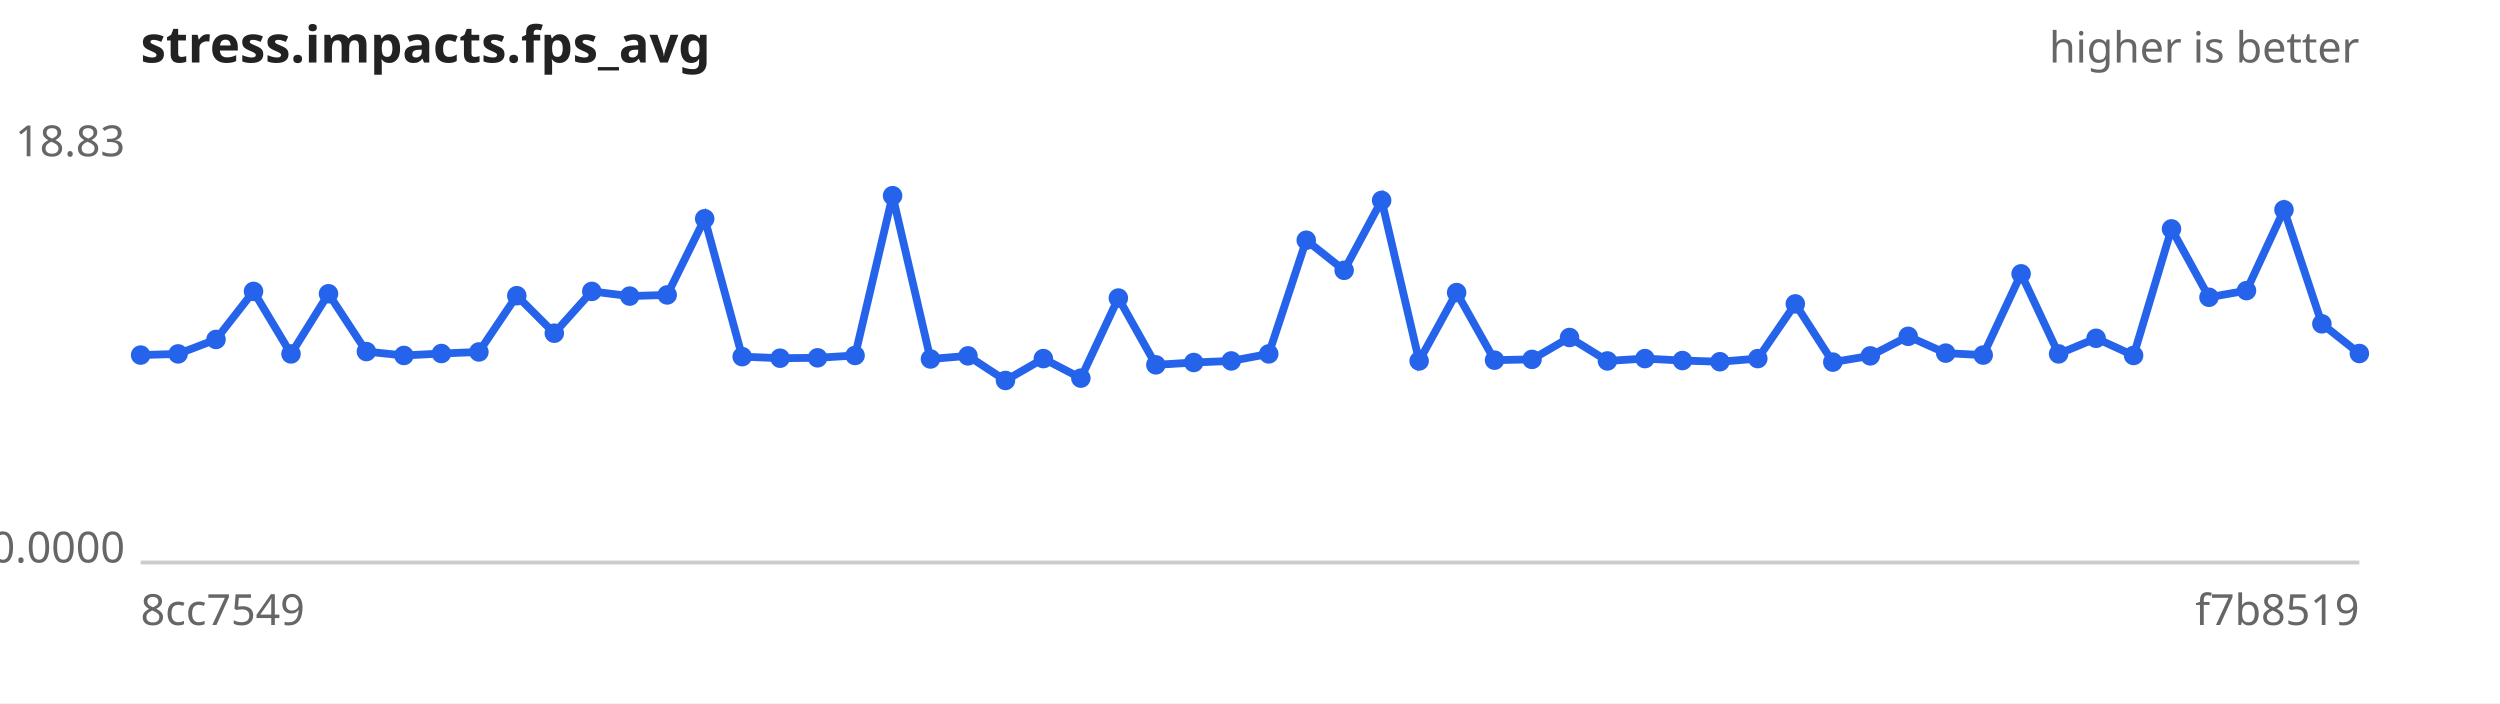
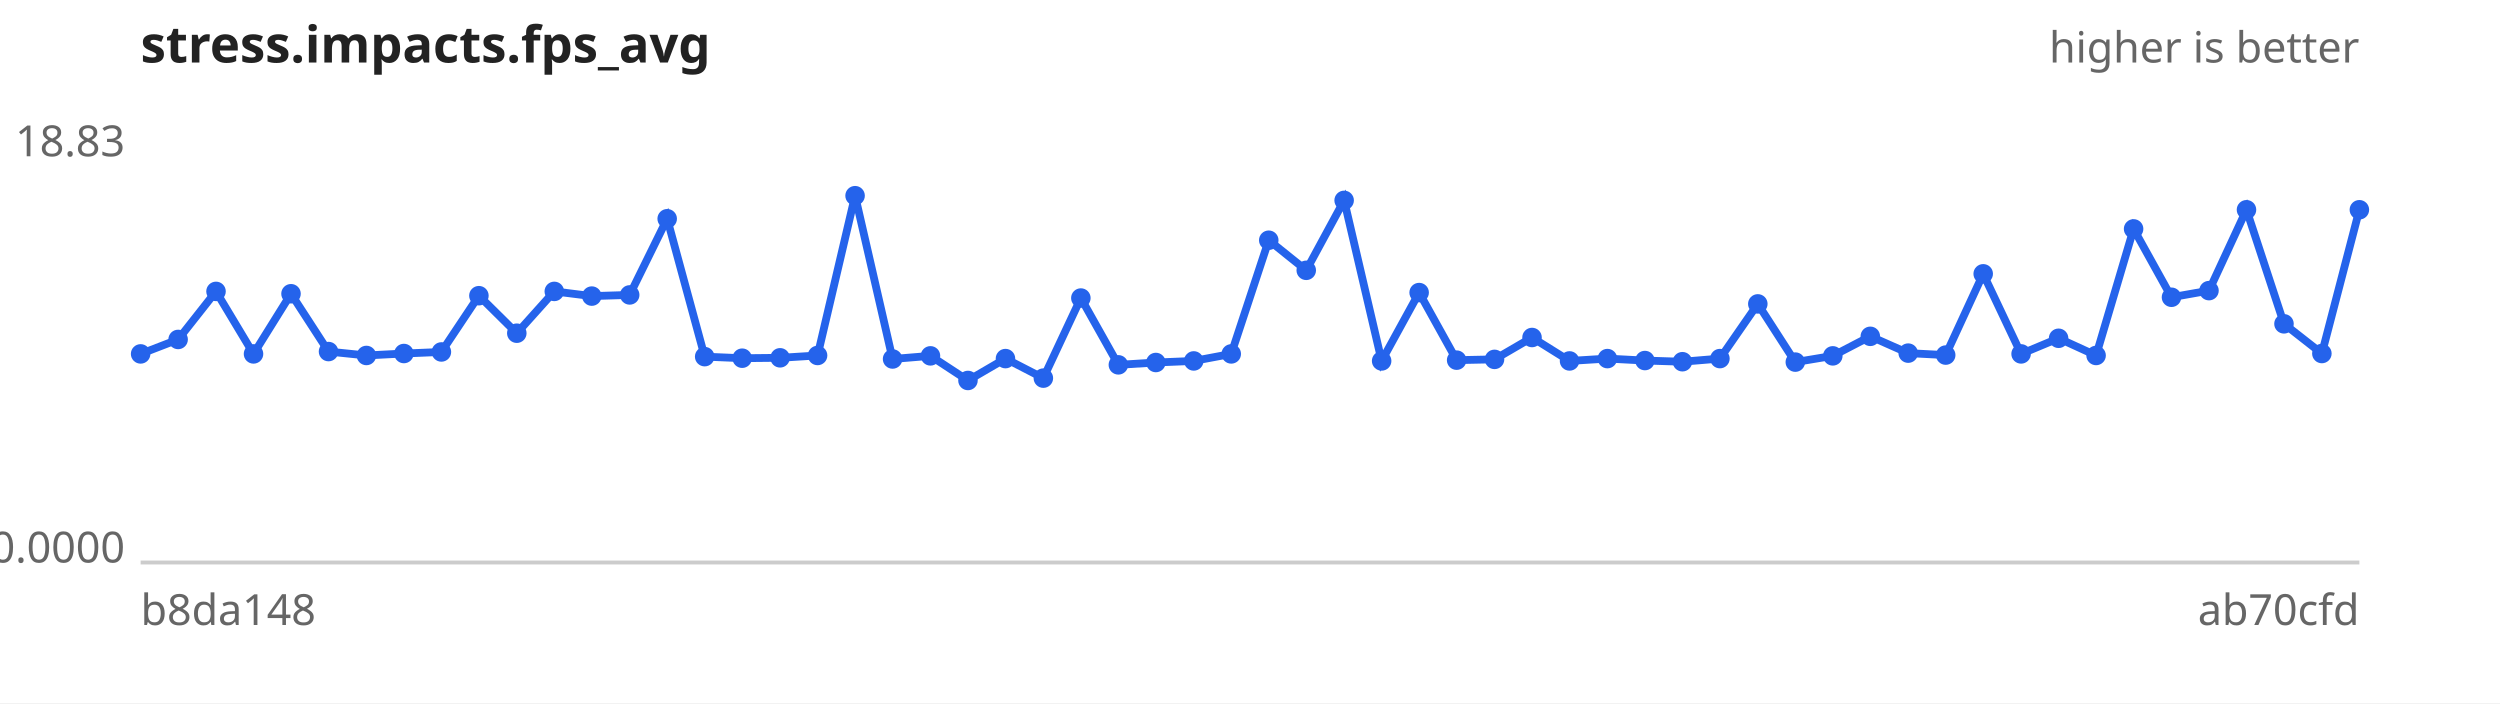
<svg xmlns="http://www.w3.org/2000/svg" width="640" height="180" viewBox="0 0 640 180" font-family="sans-serif" font-size="11">
  <rect width="640" height="180" fill="#ffffff" />
  <text x="36" y="16" font-size="13" font-weight="bold" fill="#222">stress.impacts.fps_avg</text>
  <text x="604" y="16" text-anchor="end" fill="#666">higher is better</text>
  <line x1="36" y1="144" x2="604" y2="144" stroke="#ccc" />
  <text x="32" y="40.0" text-anchor="end" fill="#666">18.83</text>
  <text x="32" y="144.0" text-anchor="end" fill="#666">0.0000</text>
-   <text x="36" y="160" fill="#666">8cc7549</text>
-   <text x="604" y="160" text-anchor="end" fill="#666">f7b8519</text>
-   <path d="M36.0,90.9 L45.6,90.6 L55.3,86.9 L64.9,74.6 L74.5,90.6 L84.1,75.2 L93.8,90.0 L103.4,91.0 L113.0,90.5 L122.6,90.1 L132.3,75.7 L141.9,85.3 L151.5,74.6 L161.2,75.8 L170.8,75.5 L180.4,56.0 L190.0,91.3 L199.7,91.7 L209.3,91.6 L218.9,91.0 L228.5,50.1 L238.2,91.9 L247.8,91.1 L257.4,97.4 L267.1,91.8 L276.7,96.8 L286.3,76.3 L295.9,93.4 L305.6,92.8 L315.2,92.4 L324.8,90.6 L334.4,61.5 L344.1,69.2 L353.7,51.3 L363.3,92.4 L372.9,74.9 L382.6,92.2 L392.2,92.0 L401.8,86.4 L411.5,92.4 L421.1,91.8 L430.7,92.3 L440.3,92.6 L450.0,91.8 L459.6,77.8 L469.2,92.7 L478.8,91.1 L488.5,86.1 L498.1,90.4 L507.7,90.9 L517.4,70.1 L527.0,90.6 L536.6,86.6 L546.2,91.0 L555.9,58.6 L565.5,76.1 L575.1,74.4 L584.7,53.7 L594.4,82.9 L604.0,90.5" fill="none" stroke="#2563eb" stroke-width="2" />
+   <text x="36" y="160" fill="#666">b8da148</text>
+   <text x="604" y="160" text-anchor="end" fill="#666">ab70cfd</text>
+   <path d="M36.0,90.6 L45.6,86.9 L55.3,74.6 L64.9,90.6 L74.5,75.2 L84.1,90.0 L93.8,91.0 L103.4,90.5 L113.0,90.1 L122.6,75.7 L132.3,85.3 L141.9,74.6 L151.5,75.8 L161.2,75.5 L170.8,56.0 L180.4,91.3 L190.0,91.7 L199.7,91.6 L209.3,91.0 L218.9,50.1 L228.5,91.9 L238.2,91.1 L247.8,97.4 L257.4,91.8 L267.1,96.8 L276.7,76.3 L286.3,93.4 L295.9,92.8 L305.6,92.4 L315.2,90.6 L324.8,61.5 L334.4,69.2 L344.1,51.3 L353.7,92.4 L363.3,74.9 L372.9,92.2 L382.6,92.0 L392.2,86.4 L401.8,92.4 L411.5,91.8 L421.1,92.3 L430.7,92.6 L440.3,91.8 L450.0,77.8 L459.6,92.7 L469.2,91.1 L478.8,86.1 L488.5,90.4 L498.1,90.9 L507.7,70.1 L517.4,90.6 L527.0,86.6 L536.6,91.0 L546.2,58.6 L555.9,76.1 L565.5,74.4 L575.1,53.7 L584.7,82.9 L594.4,90.5 L604.0,53.7" fill="none" stroke="#2563eb" stroke-width="2" />
  <g fill="#2563eb">
-     <circle cx="36.0" cy="90.9" r="2.5" />
-     <circle cx="45.6" cy="90.6" r="2.5" />
-     <circle cx="55.3" cy="86.9" r="2.5" />
-     <circle cx="64.9" cy="74.6" r="2.5" />
-     <circle cx="74.5" cy="90.6" r="2.5" />
-     <circle cx="84.1" cy="75.2" r="2.5" />
-     <circle cx="93.8" cy="90.0" r="2.5" />
-     <circle cx="103.4" cy="91.0" r="2.5" />
-     <circle cx="113.0" cy="90.5" r="2.5" />
-     <circle cx="122.6" cy="90.1" r="2.5" />
-     <circle cx="132.3" cy="75.7" r="2.5" />
-     <circle cx="141.9" cy="85.3" r="2.5" />
-     <circle cx="151.5" cy="74.6" r="2.5" />
-     <circle cx="161.2" cy="75.8" r="2.5" />
-     <circle cx="170.8" cy="75.5" r="2.5" />
-     <circle cx="180.4" cy="56.0" r="2.5" />
-     <circle cx="190.0" cy="91.3" r="2.5" />
-     <circle cx="199.7" cy="91.7" r="2.5" />
-     <circle cx="209.3" cy="91.6" r="2.5" />
-     <circle cx="218.9" cy="91.0" r="2.5" />
-     <circle cx="228.5" cy="50.1" r="2.5" />
-     <circle cx="238.2" cy="91.9" r="2.5" />
-     <circle cx="247.8" cy="91.1" r="2.5" />
-     <circle cx="257.4" cy="97.4" r="2.5" />
-     <circle cx="267.1" cy="91.8" r="2.5" />
-     <circle cx="276.7" cy="96.8" r="2.5" />
-     <circle cx="286.3" cy="76.3" r="2.5" />
-     <circle cx="295.9" cy="93.4" r="2.5" />
-     <circle cx="305.6" cy="92.8" r="2.5" />
-     <circle cx="315.2" cy="92.4" r="2.5" />
-     <circle cx="324.8" cy="90.6" r="2.5" />
-     <circle cx="334.4" cy="61.5" r="2.5" />
-     <circle cx="344.1" cy="69.2" r="2.5" />
-     <circle cx="353.7" cy="51.3" r="2.5" />
-     <circle cx="363.3" cy="92.4" r="2.5" />
-     <circle cx="372.9" cy="74.9" r="2.5" />
-     <circle cx="382.6" cy="92.2" r="2.5" />
-     <circle cx="392.2" cy="92.0" r="2.5" />
-     <circle cx="401.8" cy="86.4" r="2.5" />
-     <circle cx="411.5" cy="92.4" r="2.5" />
-     <circle cx="421.1" cy="91.8" r="2.5" />
-     <circle cx="430.7" cy="92.3" r="2.5" />
-     <circle cx="440.3" cy="92.6" r="2.5" />
-     <circle cx="450.0" cy="91.8" r="2.5" />
-     <circle cx="459.6" cy="77.8" r="2.5" />
-     <circle cx="469.2" cy="92.7" r="2.5" />
-     <circle cx="478.8" cy="91.1" r="2.5" />
-     <circle cx="488.5" cy="86.1" r="2.5" />
-     <circle cx="498.1" cy="90.4" r="2.5" />
-     <circle cx="507.7" cy="90.9" r="2.5" />
-     <circle cx="517.4" cy="70.1" r="2.5" />
-     <circle cx="527.0" cy="90.6" r="2.5" />
-     <circle cx="536.6" cy="86.6" r="2.5" />
-     <circle cx="546.2" cy="91.0" r="2.5" />
-     <circle cx="555.9" cy="58.6" r="2.5" />
-     <circle cx="565.5" cy="76.1" r="2.5" />
-     <circle cx="575.1" cy="74.4" r="2.5" />
-     <circle cx="584.7" cy="53.7" r="2.5" />
-     <circle cx="594.4" cy="82.9" r="2.5" />
-     <circle cx="604.0" cy="90.5" r="2.5" />
+     <circle cx="36.0" cy="90.6" r="2.5" />
+     <circle cx="45.6" cy="86.9" r="2.5" />
+     <circle cx="55.3" cy="74.6" r="2.5" />
+     <circle cx="64.9" cy="90.6" r="2.5" />
+     <circle cx="74.5" cy="75.2" r="2.5" />
+     <circle cx="84.1" cy="90.0" r="2.5" />
+     <circle cx="93.8" cy="91.0" r="2.5" />
+     <circle cx="103.4" cy="90.5" r="2.5" />
+     <circle cx="113.0" cy="90.1" r="2.5" />
+     <circle cx="122.6" cy="75.7" r="2.5" />
+     <circle cx="132.3" cy="85.3" r="2.5" />
+     <circle cx="141.9" cy="74.6" r="2.5" />
+     <circle cx="151.5" cy="75.8" r="2.5" />
+     <circle cx="161.2" cy="75.5" r="2.5" />
+     <circle cx="170.8" cy="56.0" r="2.5" />
+     <circle cx="180.4" cy="91.3" r="2.5" />
+     <circle cx="190.0" cy="91.7" r="2.5" />
+     <circle cx="199.7" cy="91.6" r="2.5" />
+     <circle cx="209.3" cy="91.0" r="2.5" />
+     <circle cx="218.9" cy="50.1" r="2.5" />
+     <circle cx="228.5" cy="91.9" r="2.5" />
+     <circle cx="238.2" cy="91.1" r="2.5" />
+     <circle cx="247.8" cy="97.4" r="2.5" />
+     <circle cx="257.4" cy="91.8" r="2.5" />
+     <circle cx="267.1" cy="96.8" r="2.5" />
+     <circle cx="276.7" cy="76.3" r="2.5" />
+     <circle cx="286.3" cy="93.4" r="2.5" />
+     <circle cx="295.9" cy="92.8" r="2.5" />
+     <circle cx="305.6" cy="92.4" r="2.5" />
+     <circle cx="315.2" cy="90.6" r="2.5" />
+     <circle cx="324.8" cy="61.5" r="2.5" />
+     <circle cx="334.4" cy="69.2" r="2.5" />
+     <circle cx="344.1" cy="51.3" r="2.5" />
+     <circle cx="353.7" cy="92.4" r="2.5" />
+     <circle cx="363.3" cy="74.9" r="2.5" />
+     <circle cx="372.9" cy="92.2" r="2.5" />
+     <circle cx="382.6" cy="92.0" r="2.5" />
+     <circle cx="392.2" cy="86.4" r="2.5" />
+     <circle cx="401.8" cy="92.4" r="2.5" />
+     <circle cx="411.5" cy="91.8" r="2.5" />
+     <circle cx="421.1" cy="92.3" r="2.5" />
+     <circle cx="430.7" cy="92.6" r="2.5" />
+     <circle cx="440.3" cy="91.8" r="2.5" />
+     <circle cx="450.0" cy="77.8" r="2.5" />
+     <circle cx="459.6" cy="92.7" r="2.5" />
+     <circle cx="469.2" cy="91.1" r="2.5" />
+     <circle cx="478.8" cy="86.1" r="2.5" />
+     <circle cx="488.5" cy="90.4" r="2.5" />
+     <circle cx="498.1" cy="90.9" r="2.5" />
+     <circle cx="507.7" cy="70.1" r="2.5" />
+     <circle cx="517.4" cy="90.6" r="2.5" />
+     <circle cx="527.0" cy="86.6" r="2.5" />
+     <circle cx="536.6" cy="91.0" r="2.5" />
+     <circle cx="546.2" cy="58.6" r="2.5" />
+     <circle cx="555.9" cy="76.1" r="2.5" />
+     <circle cx="565.5" cy="74.4" r="2.5" />
+     <circle cx="575.1" cy="53.7" r="2.5" />
+     <circle cx="584.7" cy="82.9" r="2.5" />
+     <circle cx="594.4" cy="90.5" r="2.5" />
+     <circle cx="604.0" cy="53.7" r="2.5" />
  </g>
</svg>
